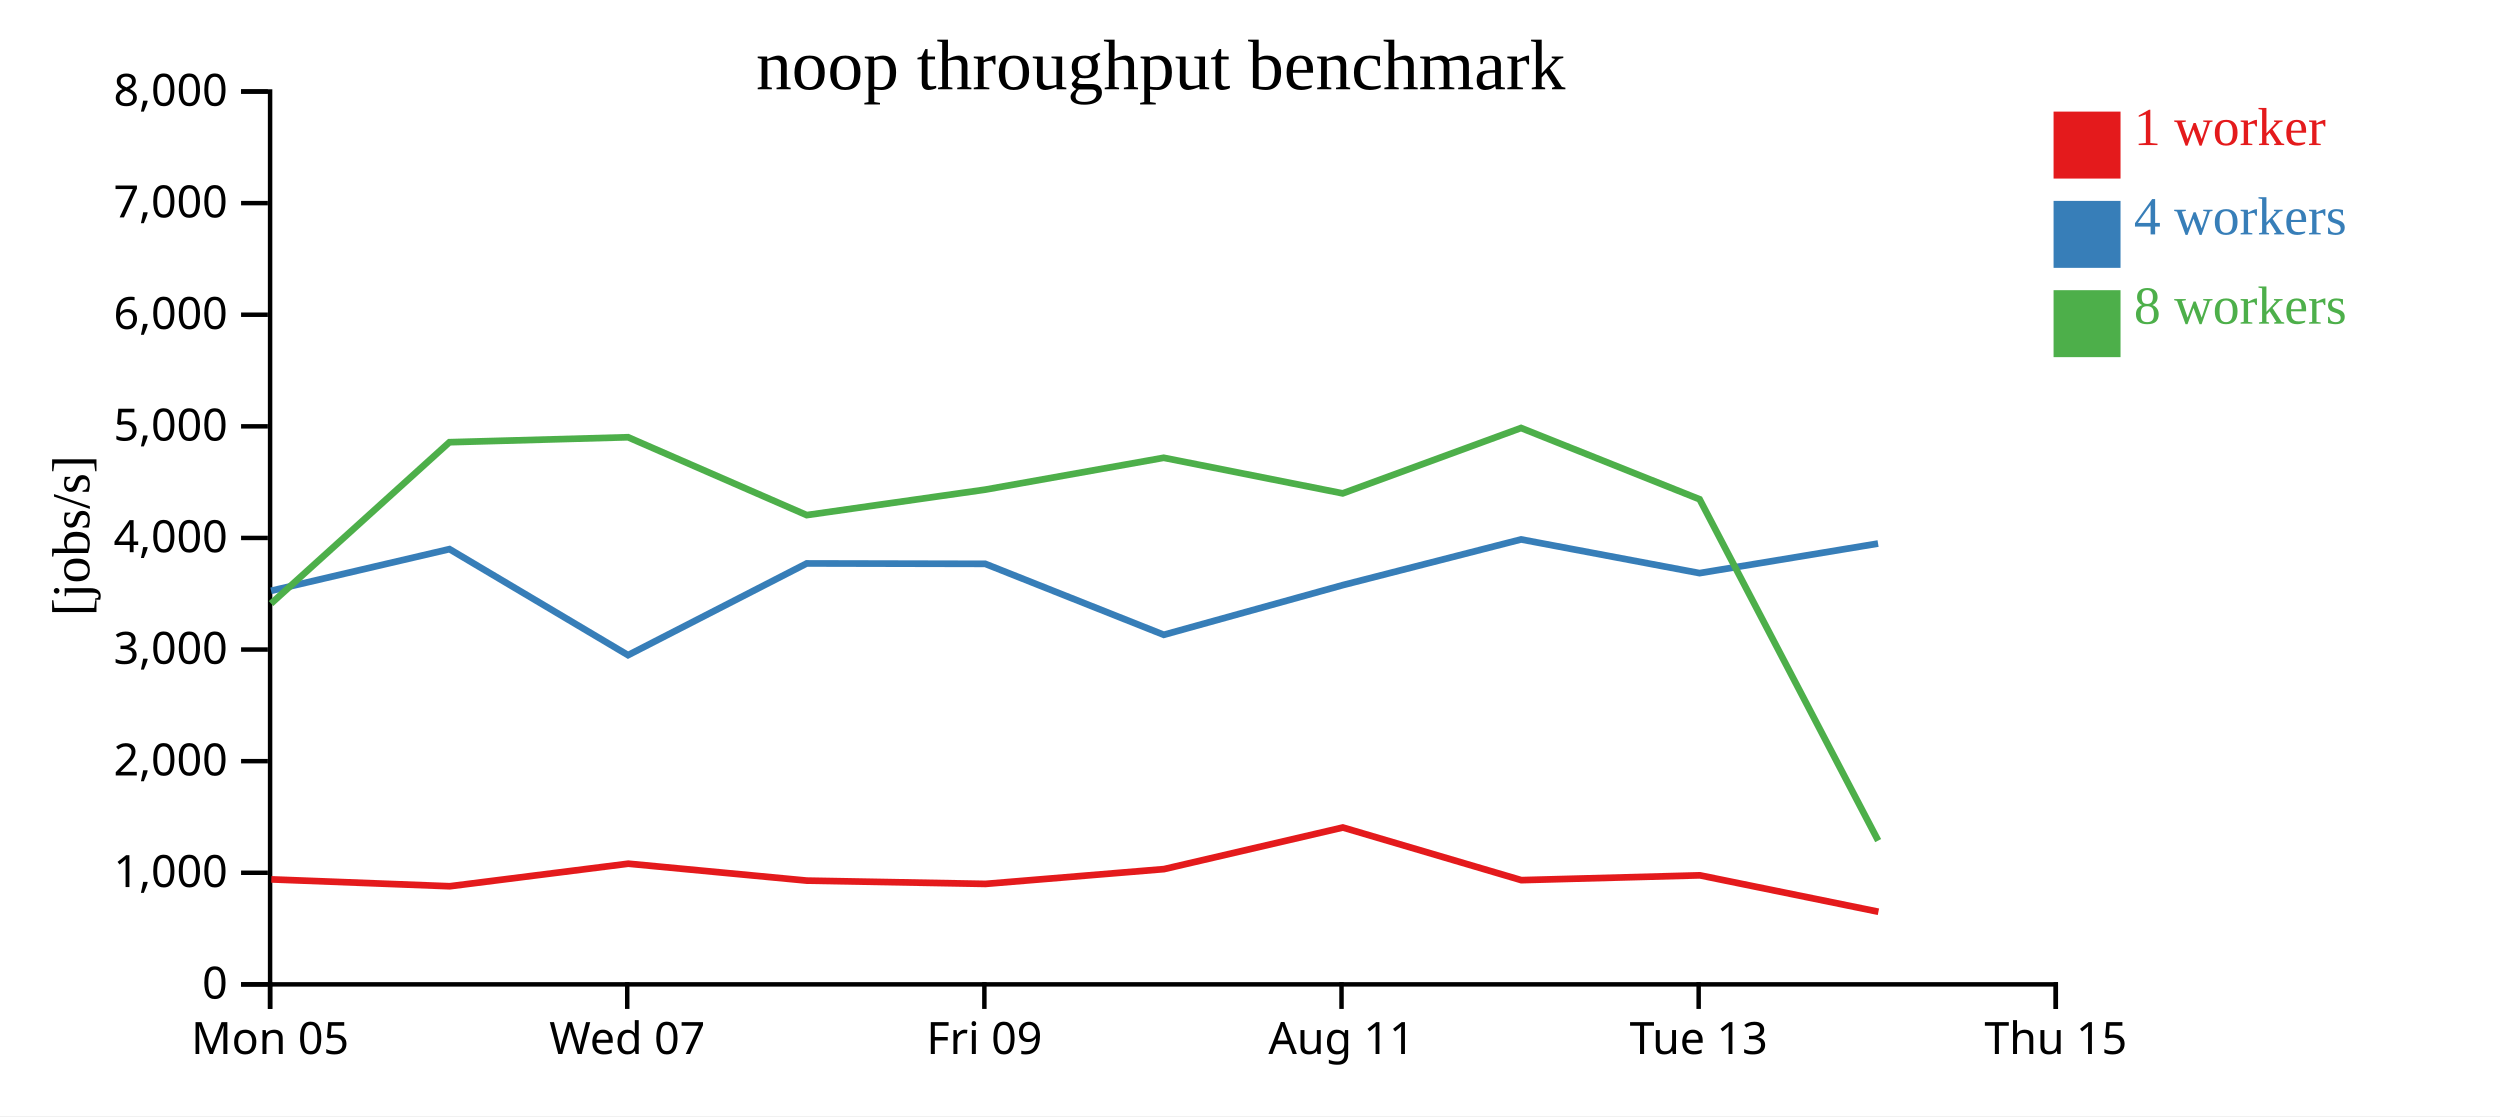
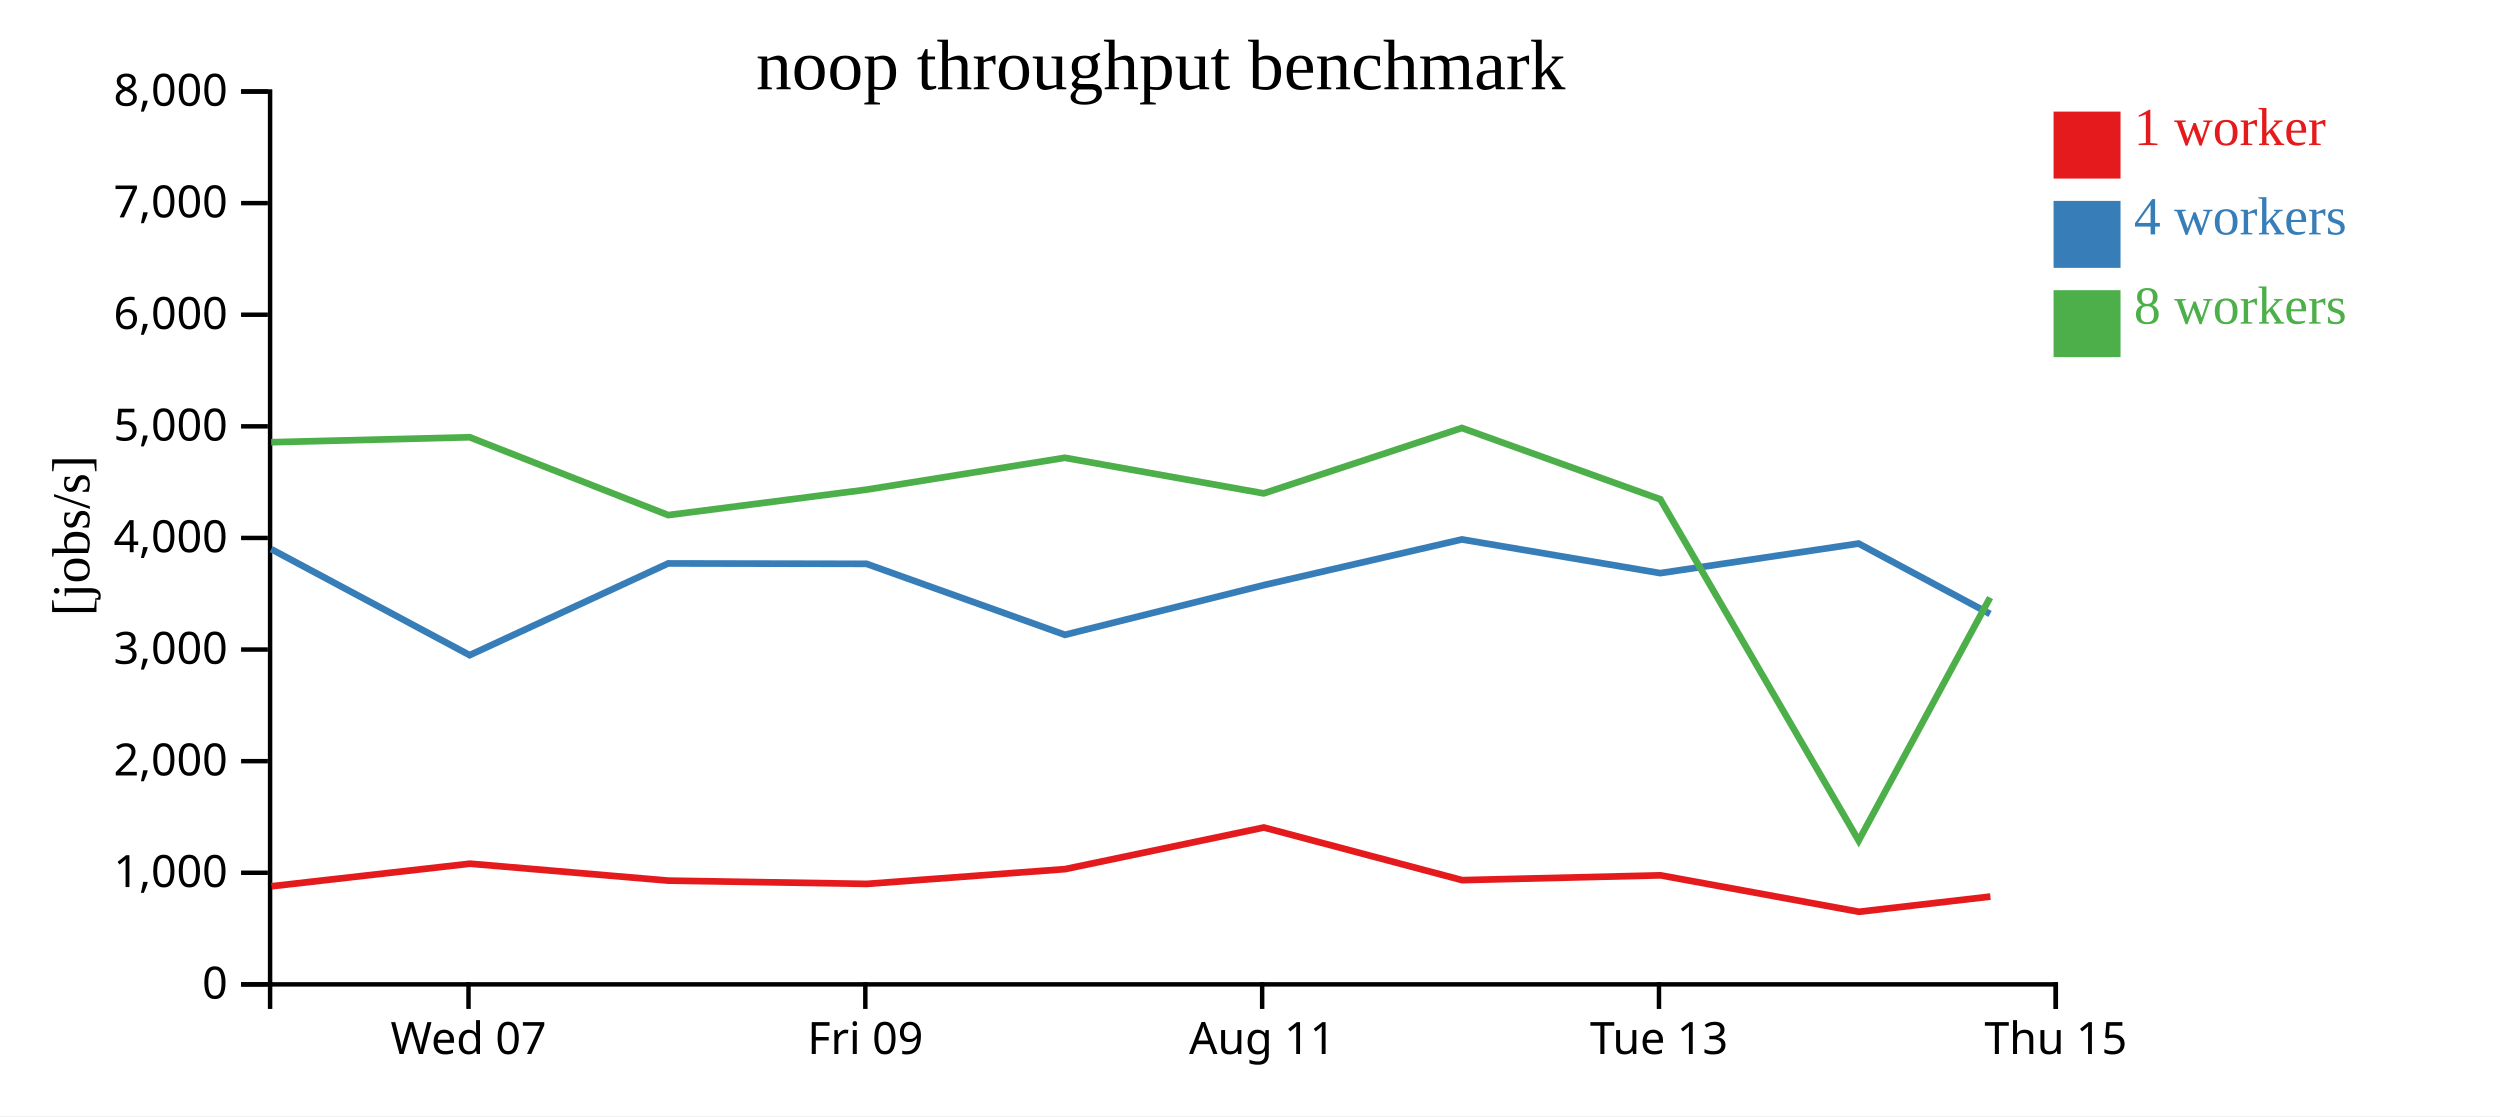
<svg xmlns="http://www.w3.org/2000/svg" width="560" height="250">
  <rect width="100%" height="100%" fill="white" />
  <g transform="translate(60,20)">
    <g transform="translate(0,200)" fill="none" font-size="10" font-family="sans-serif" text-anchor="middle">
      <path class="domain" stroke="currentColor" d="M0.5,6V0.5H400.5V6" />
-       <g class="tick" opacity="1" transform="translate(0.5,0)">
-         <line stroke="currentColor" y2="6" />
-         <text fill="currentColor" y="9" dy="0.71em">Mon 05</text>
-       </g>
-       <g class="tick" opacity="1" transform="translate(80.5,0)">
+       <g class="tick" opacity="1" transform="translate(44.94444,0)">
        <line stroke="currentColor" y2="6" />
        <text fill="currentColor" y="9" dy="0.71em">Wed 07</text>
      </g>
-       <g class="tick" opacity="1" transform="translate(160.5,0)">
+       <g class="tick" opacity="1" transform="translate(133.8333,0)">
        <line stroke="currentColor" y2="6" />
        <text fill="currentColor" y="9" dy="0.71em">Fri 09</text>
      </g>
-       <g class="tick" opacity="1" transform="translate(240.5,0)">
+       <g class="tick" opacity="1" transform="translate(222.7222,0)">
        <line stroke="currentColor" y2="6" />
        <text fill="currentColor" y="9" dy="0.71em">Aug 11</text>
      </g>
-       <g class="tick" opacity="1" transform="translate(320.5,0)">
+       <g class="tick" opacity="1" transform="translate(311.6111,0)">
        <line stroke="currentColor" y2="6" />
        <text fill="currentColor" y="9" dy="0.71em">Tue 13</text>
      </g>
      <g class="tick" opacity="1" transform="translate(400.5,0)">
        <line stroke="currentColor" y2="6" />
        <text fill="currentColor" y="9" dy="0.71em">Thu 15</text>
      </g>
    </g>
    <g fill="none" font-size="10" font-family="sans-serif" text-anchor="end">
      <path class="domain" stroke="currentColor" d="M-6,200.5H0.5V0.5H-6" />
      <g class="tick" opacity="1" transform="translate(0,200.5)">
        <line stroke="currentColor" x2="-6" />
        <text fill="currentColor" x="-9" dy="0.32em">0</text>
      </g>
      <g class="tick" opacity="1" transform="translate(0,175.5)">
        <line stroke="currentColor" x2="-6" />
        <text fill="currentColor" x="-9" dy="0.32em">1,000</text>
      </g>
      <g class="tick" opacity="1" transform="translate(0,150.5)">
        <line stroke="currentColor" x2="-6" />
        <text fill="currentColor" x="-9" dy="0.32em">2,000</text>
      </g>
      <g class="tick" opacity="1" transform="translate(0,125.5)">
        <line stroke="currentColor" x2="-6" />
        <text fill="currentColor" x="-9" dy="0.32em">3,000</text>
      </g>
      <g class="tick" opacity="1" transform="translate(0,100.5)">
        <line stroke="currentColor" x2="-6" />
        <text fill="currentColor" x="-9" dy="0.32em">4,000</text>
      </g>
      <g class="tick" opacity="1" transform="translate(0,75.5)">
        <line stroke="currentColor" x2="-6" />
        <text fill="currentColor" x="-9" dy="0.32em">5,000</text>
      </g>
      <g class="tick" opacity="1" transform="translate(0,50.5)">
        <line stroke="currentColor" x2="-6" />
        <text fill="currentColor" x="-9" dy="0.32em">6,000</text>
      </g>
      <g class="tick" opacity="1" transform="translate(0,25.5)">
        <line stroke="currentColor" x2="-6" />
        <text fill="currentColor" x="-9" dy="0.32em">7,000</text>
      </g>
      <g class="tick" opacity="1" transform="translate(0,0.5)">
        <line stroke="currentColor" x2="-6" />
        <text fill="currentColor" x="-9" dy="0.32em">8,000</text>
      </g>
    </g>
    <text text-anchor="middle" style="font-size: 12px" transform="rotate(-90)" y="-40" x="-100">[jobs/s]</text>
    <text text-anchor="middle" style="font-size: 16px" y="0" x="200">noop throughput benchmark</text>
-     <path class="line" fill="none" stroke="#e41a1c" stroke-width="1.5" d="M0.78,176.982L40.745,178.522L80.737,173.467L120.748,177.261L160.75,177.994L200.736,174.68L240.794,165.361L280.779,177.152L320.772,176.074L360.768,184.236" />
-     <path class="line" fill="none" stroke="#377eb8" stroke-width="1.5" d="M0.719,112.339L40.682,103.005L80.682,126.753L120.702,106.211L160.692,106.301L200.686,122.196L240.754,111.074L280.715,100.833L320.7,108.38L360.687,101.755" />
-     <path class="line" fill="none" stroke="#4daf4a" stroke-width="1.5" d="M0.71,115.2L40.67,79.058L80.683,77.943L120.701,95.383L160.688,89.679L200.667,82.543L240.761,90.516L280.712,75.869L320.71,91.837L360.706,168.297" />
+     <path class="line" fill="none" stroke="#e41a1c" stroke-width="1.5" d="M0.828,178.522L45.264,173.467L89.72,177.261L134.166,177.994L178.596,174.68L223.104,165.361L267.532,177.152L311.969,176.074L356.409,184.236L385.853,180.83" />
+     <path class="line" fill="none" stroke="#377eb8" stroke-width="1.5" d="M0.758,103.005L45.202,126.753L89.669,106.211L134.102,106.301L178.54,122.196L223.06,111.074L267.461,100.833L311.889,108.38L356.319,101.755L385.777,117.528" />
+     <path class="line" fill="none" stroke="#4daf4a" stroke-width="1.5" d="M0.744,79.058L45.203,77.943L89.667,95.383L134.098,89.679L178.519,82.543L223.067,90.516L267.458,75.869L311.9,91.837L356.34,168.297L385.774,113.866" />
    <rect class="dot" x="400" y="5" width="15" height="15" style="fill: #e41a1c;" />
    <rect class="dot" x="400" y="25" width="15" height="15" style="fill: #377eb8;" />
    <rect class="dot" x="400" y="45" width="15" height="15" style="fill: #4daf4a;" />
    <text class="label" x="418" y="12.5" style="fill: #e41a1c; alignment-baseline: middle;" text-anchor="left">1 worker</text>
    <text class="label" x="418" y="32.5" style="fill: #377eb8; alignment-baseline: middle;" text-anchor="left">4 workers</text>
    <text class="label" x="418" y="52.5" style="fill: #4daf4a; alignment-baseline: middle;" text-anchor="left">8 workers</text>
  </g>
</svg>
